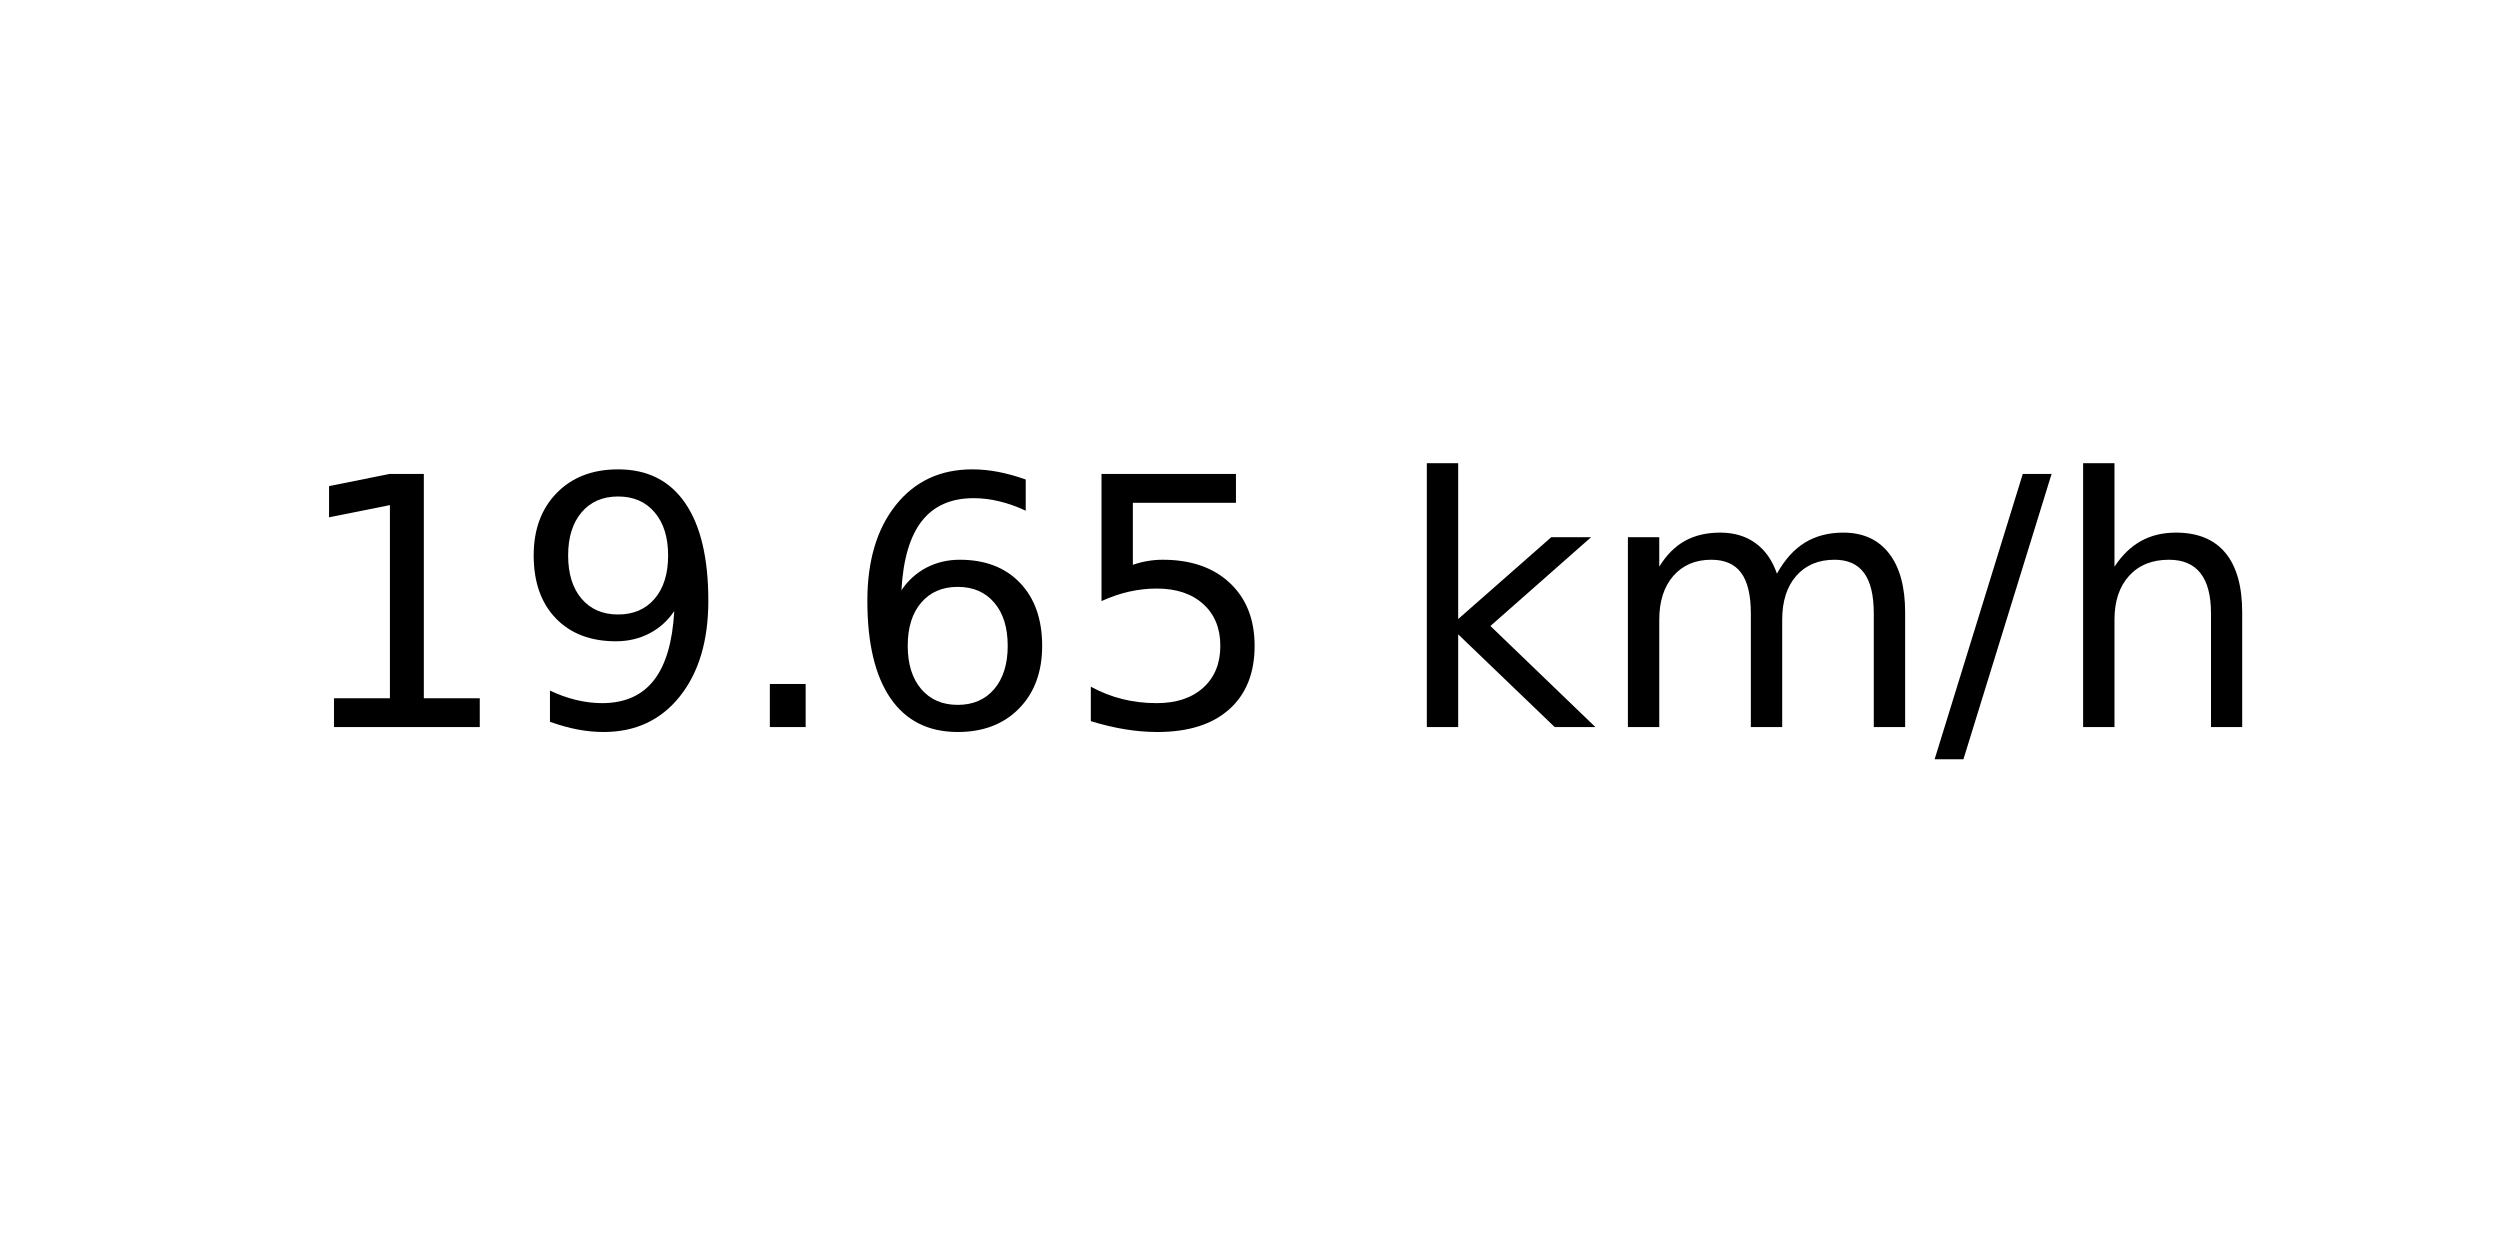
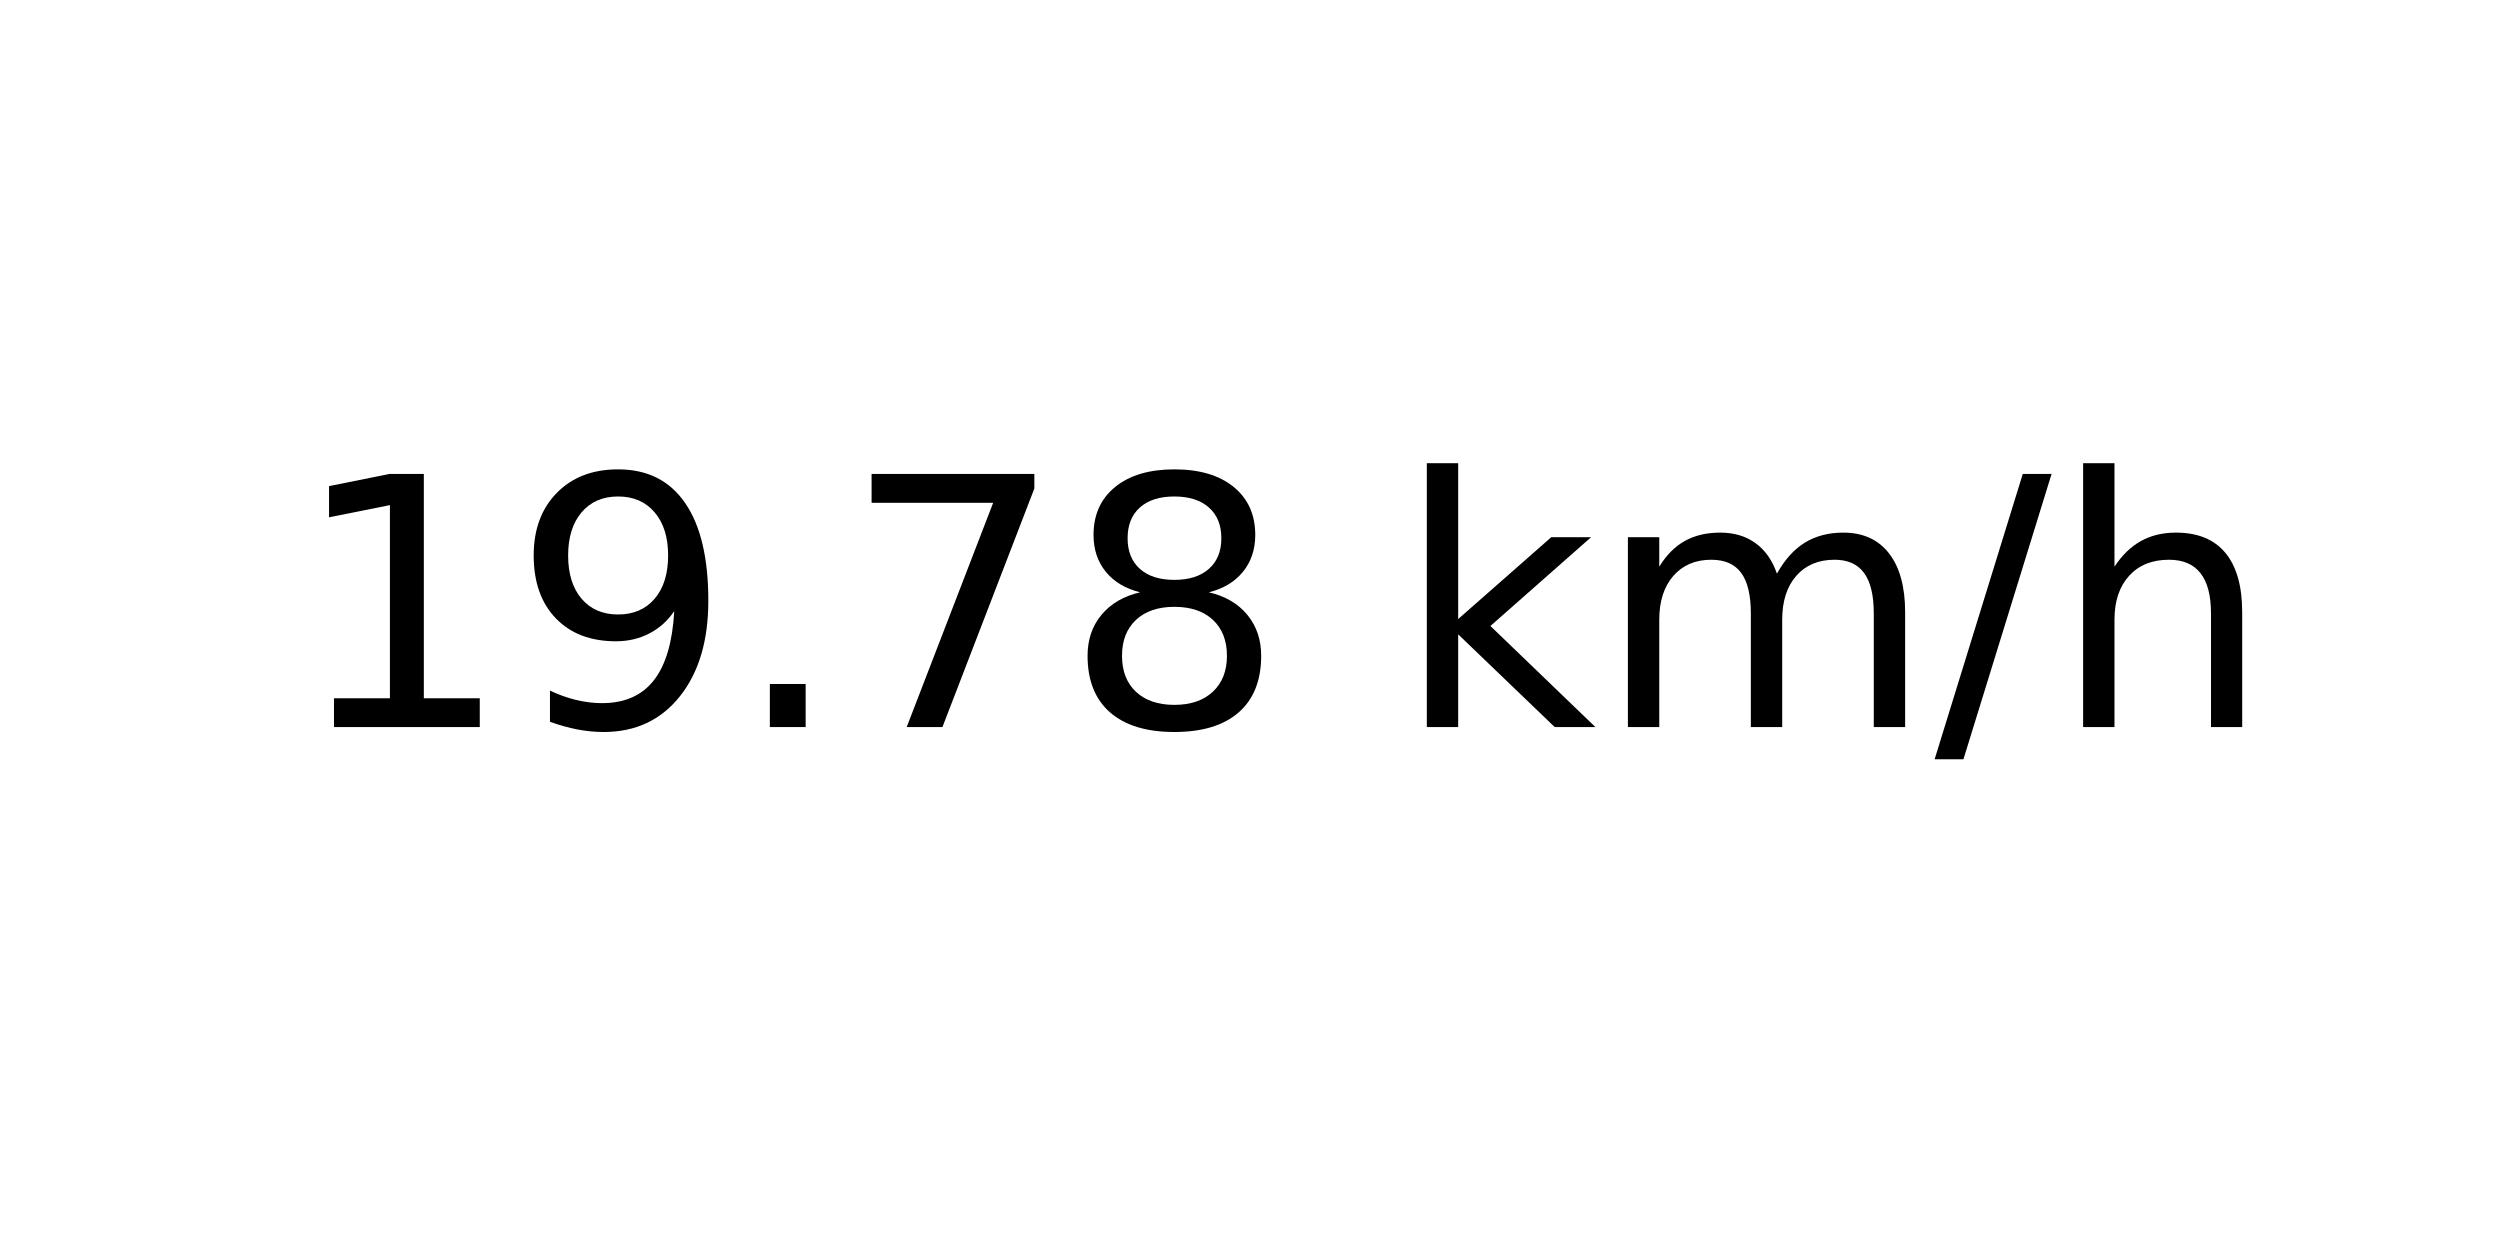
<svg xmlns="http://www.w3.org/2000/svg" xmlns:xlink="http://www.w3.org/1999/xlink" width="72pt" height="36pt" viewBox="0 0 72 36" version="1.1">
  <defs>
    <style type="text/css">*{stroke-linejoin: round; stroke-linecap: butt}</style>
  </defs>
  <g id="figure_1">
    <g id="axes_1">
      <g id="text_1">
        <g transform="translate(8.378125 20.93937) scale(0.1 -0.1)">
          <defs>
            <path id="DejaVuSans-31" d="M 794 531  L 1825 531  L 1825 4091  L 703 3866  L 703 4441  L 1819 4666  L 2450 4666  L 2450 531  L 3481 531  L 3481 0  L 794 0  L 794 531  z " transform="scale(0.015625)" />
            <path id="DejaVuSans-39" d="M 703 97  L 703 672  Q 941 559 1184 500  Q 1428 441 1663 441  Q 2288 441 2617 861  Q 2947 1281 2994 2138  Q 2813 1869 2534 1725  Q 2256 1581 1919 1581  Q 1219 1581 811 2004  Q 403 2428 403 3163  Q 403 3881 828 4315  Q 1253 4750 1959 4750  Q 2769 4750 3195 4129  Q 3622 3509 3622 2328  Q 3622 1225 3098 567  Q 2575 -91 1691 -91  Q 1453 -91 1209 -44  Q 966 3 703 97  z M 1959 2075  Q 2384 2075 2632 2365  Q 2881 2656 2881 3163  Q 2881 3666 2632 3958  Q 2384 4250 1959 4250  Q 1534 4250 1286 3958  Q 1038 3666 1038 3163  Q 1038 2656 1286 2365  Q 1534 2075 1959 2075  z " transform="scale(0.015625)" />
            <path id="DejaVuSans-2e" d="M 684 794  L 1344 794  L 1344 0  L 684 0  L 684 794  z " transform="scale(0.015625)" />
-             <path id="DejaVuSans-36" d="M 2113 2584  Q 1688 2584 1439 2293  Q 1191 2003 1191 1497  Q 1191 994 1439 701  Q 1688 409 2113 409  Q 2538 409 2786 701  Q 3034 994 3034 1497  Q 3034 2003 2786 2293  Q 2538 2584 2113 2584  z M 3366 4563  L 3366 3988  Q 3128 4100 2886 4159  Q 2644 4219 2406 4219  Q 1781 4219 1451 3797  Q 1122 3375 1075 2522  Q 1259 2794 1537 2939  Q 1816 3084 2150 3084  Q 2853 3084 3261 2657  Q 3669 2231 3669 1497  Q 3669 778 3244 343  Q 2819 -91 2113 -91  Q 1303 -91 875 529  Q 447 1150 447 2328  Q 447 3434 972 4092  Q 1497 4750 2381 4750  Q 2619 4750 2861 4703  Q 3103 4656 3366 4563  z " transform="scale(0.015625)" />
-             <path id="DejaVuSans-35" d="M 691 4666  L 3169 4666  L 3169 4134  L 1269 4134  L 1269 2991  Q 1406 3038 1543 3061  Q 1681 3084 1819 3084  Q 2600 3084 3056 2656  Q 3513 2228 3513 1497  Q 3513 744 3044 326  Q 2575 -91 1722 -91  Q 1428 -91 1123 -41  Q 819 9 494 109  L 494 744  Q 775 591 1075 516  Q 1375 441 1709 441  Q 2250 441 2565 725  Q 2881 1009 2881 1497  Q 2881 1984 2565 2268  Q 2250 2553 1709 2553  Q 1456 2553 1204 2497  Q 953 2441 691 2322  L 691 4666  z " transform="scale(0.015625)" />
+             <path id="DejaVuSans-37" d="M 525 4666  L 3525 4666  L 3525 4397  L 1831 0  L 1172 0  L 2766 4134  L 525 4134  L 525 4666  z " transform="scale(0.015625)" />
+             <path id="DejaVuSans-38" d="M 2034 2216  Q 1584 2216 1326 1975  Q 1069 1734 1069 1313  Q 1069 891 1326 650  Q 1584 409 2034 409  Q 2484 409 2743 651  Q 3003 894 3003 1313  Q 3003 1734 2745 1975  Q 2488 2216 2034 2216  z M 1403 2484  Q 997 2584 770 2862  Q 544 3141 544 3541  Q 544 4100 942 4425  Q 1341 4750 2034 4750  Q 2731 4750 3128 4425  Q 3525 4100 3525 3541  Q 3525 3141 3298 2862  Q 3072 2584 2669 2484  Q 3125 2378 3379 2068  Q 3634 1759 3634 1313  Q 3634 634 3220 271  Q 2806 -91 2034 -91  Q 1263 -91 848 271  Q 434 634 434 1313  Q 434 1759 690 2068  Q 947 2378 1403 2484  z M 1172 3481  Q 1172 3119 1398 2916  Q 1625 2713 2034 2713  Q 2441 2713 2670 2916  Q 2900 3119 2900 3481  Q 2900 3844 2670 4047  Q 2441 4250 2034 4250  Q 1625 4250 1398 4047  Q 1172 3844 1172 3481  z " transform="scale(0.015625)" />
            <path id="DejaVuSans-20" transform="scale(0.015625)" />
            <path id="DejaVuSans-6b" d="M 581 4863  L 1159 4863  L 1159 1991  L 2875 3500  L 3609 3500  L 1753 1863  L 3688 0  L 2938 0  L 1159 1709  L 1159 0  L 581 0  L 581 4863  z " transform="scale(0.015625)" />
            <path id="DejaVuSans-6d" d="M 3328 2828  Q 3544 3216 3844 3400  Q 4144 3584 4550 3584  Q 5097 3584 5394 3201  Q 5691 2819 5691 2113  L 5691 0  L 5113 0  L 5113 2094  Q 5113 2597 4934 2840  Q 4756 3084 4391 3084  Q 3944 3084 3684 2787  Q 3425 2491 3425 1978  L 3425 0  L 2847 0  L 2847 2094  Q 2847 2600 2669 2842  Q 2491 3084 2119 3084  Q 1678 3084 1418 2786  Q 1159 2488 1159 1978  L 1159 0  L 581 0  L 581 3500  L 1159 3500  L 1159 2956  Q 1356 3278 1631 3431  Q 1906 3584 2284 3584  Q 2666 3584 2933 3390  Q 3200 3197 3328 2828  z " transform="scale(0.015625)" />
            <path id="DejaVuSans-2f" d="M 1625 4666  L 2156 4666  L 531 -594  L 0 -594  L 1625 4666  z " transform="scale(0.015625)" />
            <path id="DejaVuSans-68" d="M 3513 2113  L 3513 0  L 2938 0  L 2938 2094  Q 2938 2591 2744 2837  Q 2550 3084 2163 3084  Q 1697 3084 1428 2787  Q 1159 2491 1159 1978  L 1159 0  L 581 0  L 581 4863  L 1159 4863  L 1159 2956  Q 1366 3272 1645 3428  Q 1925 3584 2291 3584  Q 2894 3584 3203 3211  Q 3513 2838 3513 2113  z " transform="scale(0.015625)" />
          </defs>
          <use xlink:href="#DejaVuSans-31" />
          <use xlink:href="#DejaVuSans-39" x="63.623" />
          <use xlink:href="#DejaVuSans-2e" x="127.246" />
-           <use xlink:href="#DejaVuSans-36" x="159.033" />
-           <use xlink:href="#DejaVuSans-35" x="222.656" />
+           <use xlink:href="#DejaVuSans-37" x="159.033" />
+           <use xlink:href="#DejaVuSans-38" x="222.656" />
          <use xlink:href="#DejaVuSans-20" x="286.279" />
          <use xlink:href="#DejaVuSans-6b" x="318.066" />
          <use xlink:href="#DejaVuSans-6d" x="375.977" />
          <use xlink:href="#DejaVuSans-2f" x="473.389" />
          <use xlink:href="#DejaVuSans-68" x="507.08" />
        </g>
      </g>
    </g>
  </g>
</svg>
